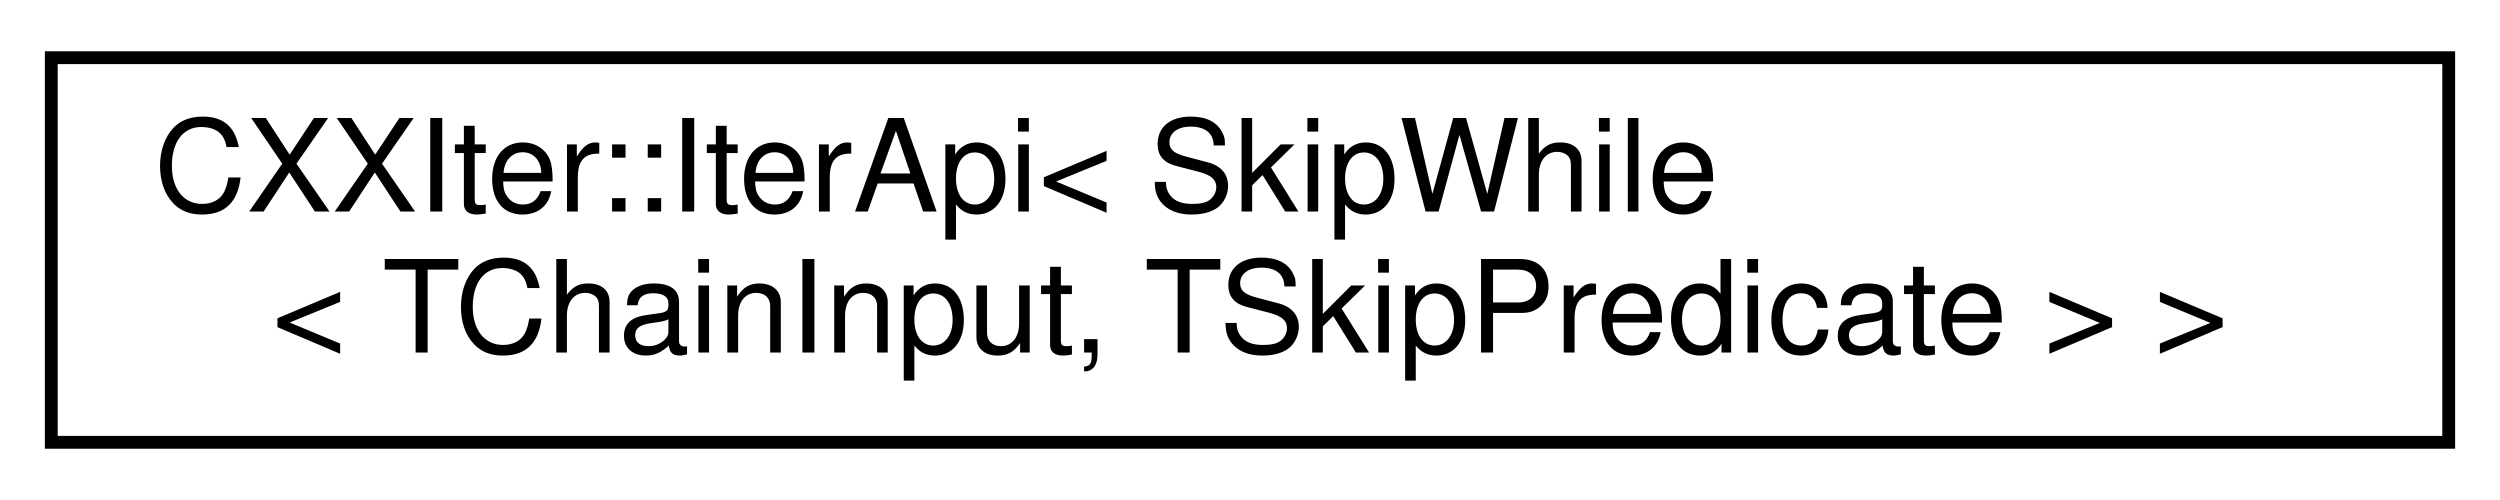
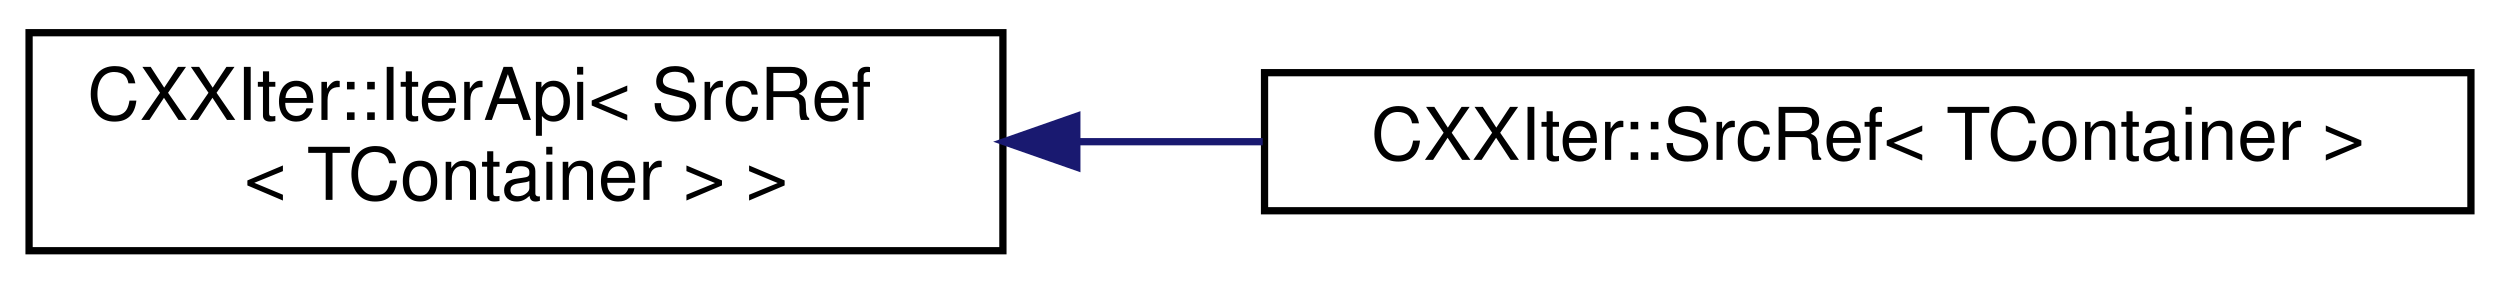
- <svg xmlns="http://www.w3.org/2000/svg" xmlns:xlink="http://www.w3.org/1999/xlink" width="195pt" height="39pt" viewBox="0.00 0.00 195.00 39.00">
+ <svg xmlns="http://www.w3.org/2000/svg" xmlns:xlink="http://www.w3.org/1999/xlink" width="344pt" height="39pt" viewBox="0.00 0.00 344.00 39.00">
  <g id="graph0" class="graph" transform="scale(1 1) rotate(0) translate(4 35)">
    <g id="node1" class="node">
      <g id="a_node1">
        <a xlink:href="classCXXIter_1_1IterApi.html" target="_top" xlink:title=" ">
-           <polygon fill="none" stroke="black" points="0,-0.5 0,-30.5 187,-30.5 187,-0.5 0,-0.5" />
-           <text text-anchor="start" x="8" y="-18.5" font-family="Helvetica,sans-Serif" font-size="10.00">CXXIter::IterApi&lt; SkipWhile</text>
-           <text text-anchor="middle" x="93.5" y="-7.5" font-family="Helvetica,sans-Serif" font-size="10.00">&lt; TChainInput, TSkipPredicate &gt; &gt;</text>
+           <polygon fill="none" stroke="black" points="0,-0.5 0,-30.5 134,-30.5 134,-0.5 0,-0.5" />
+           <text text-anchor="start" x="8" y="-18.5" font-family="Helvetica,sans-Serif" font-size="10.00">CXXIter::IterApi&lt; SrcRef</text>
+           <text text-anchor="middle" x="67" y="-7.5" font-family="Helvetica,sans-Serif" font-size="10.00">&lt; TContainer &gt; &gt;</text>
        </a>
      </g>
    </g>
+     <g id="node2" class="node">
+       <g id="a_node2">
+         <a xlink:href="classCXXIter_1_1SrcRef.html" target="_top" xlink:title="CXXIter iterator source that mutably borrows the input item source, and passes mutable references to ...">
+           <polygon fill="none" stroke="black" points="170,-6 170,-25 336,-25 336,-6 170,-6" />
+           <text text-anchor="middle" x="253" y="-13" font-family="Helvetica,sans-Serif" font-size="10.00">CXXIter::SrcRef&lt; TContainer &gt;</text>
+         </a>
+       </g>
+     </g>
+     <g id="edge1" class="edge">
+       <path fill="none" stroke="midnightblue" d="M144.3,-15.5C152.7,-15.5 161.28,-15.5 169.75,-15.5" />
+       <polygon fill="midnightblue" stroke="midnightblue" points="144.17,-12 134.17,-15.5 144.17,-19 144.17,-12" />
+     </g>
  </g>
</svg>
